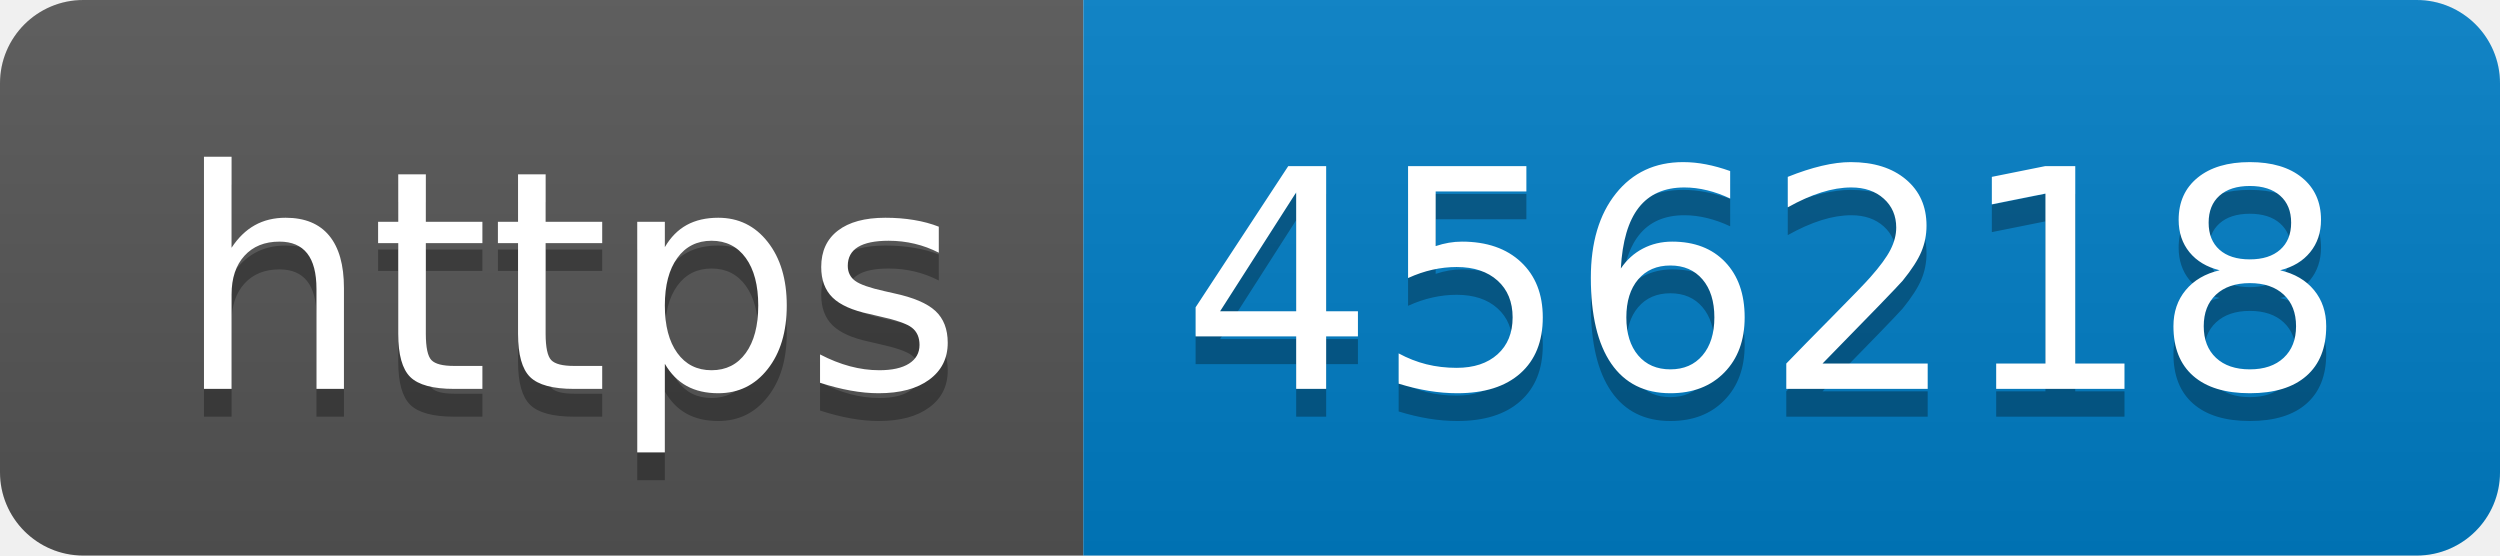
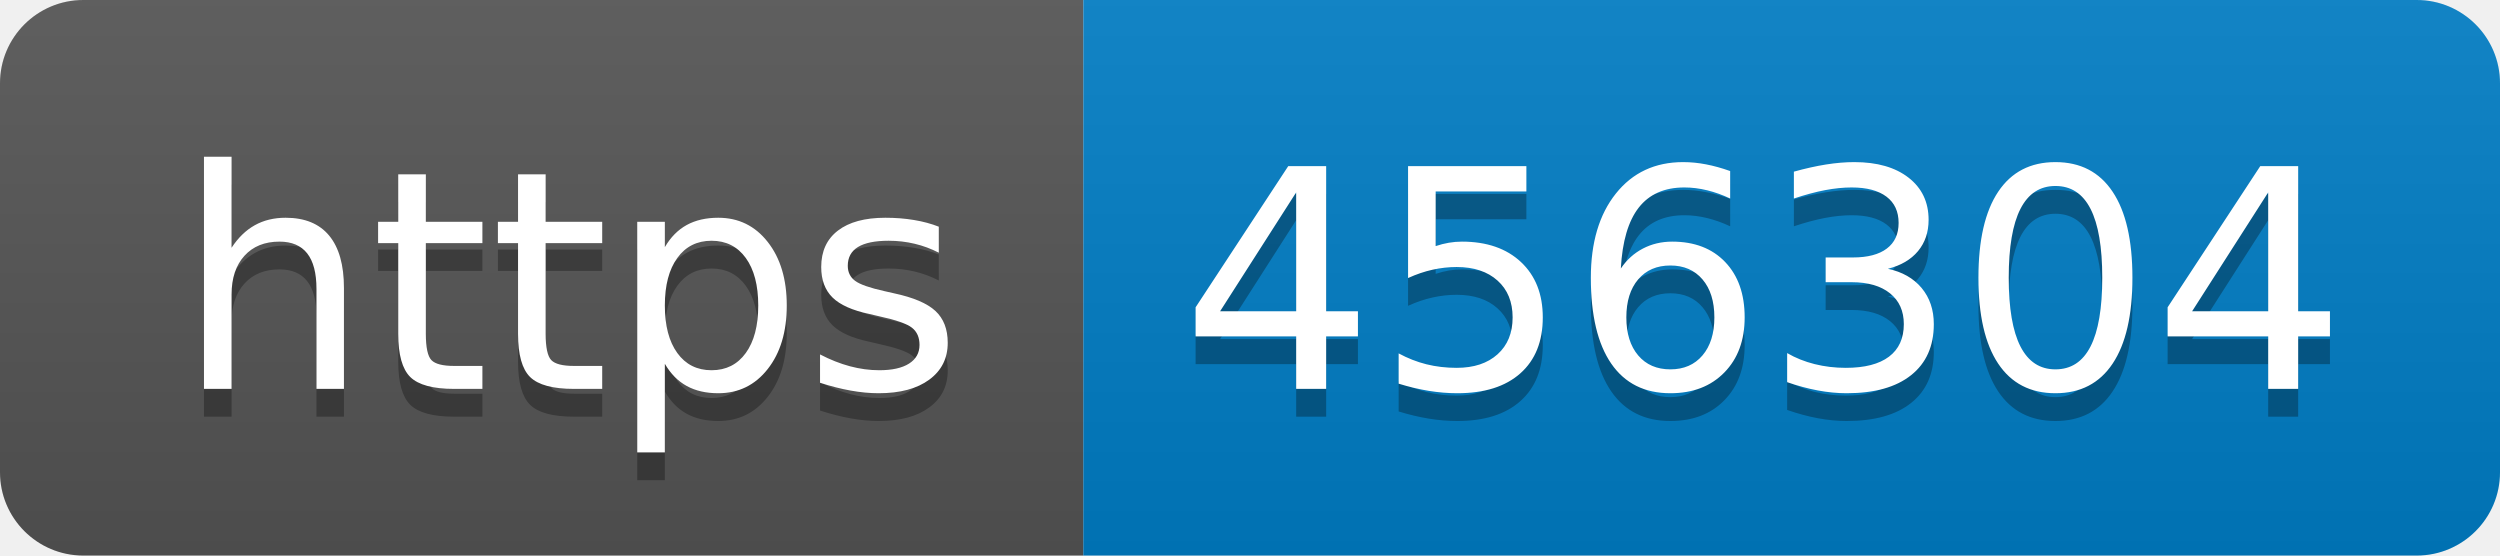
- <svg xmlns="http://www.w3.org/2000/svg" width="90" height="20" role="img" aria-label="https: 456218">
+ <svg xmlns="http://www.w3.org/2000/svg" width="90" height="20" role="img" aria-label="https: 456304">
  <linearGradient id="s" x2="0" y2="100%">
    <stop offset="0" stop-color="#bbb" stop-opacity=".1" />
    <stop offset="1" stop-opacity=".1" />
  </linearGradient>
  <clipPath id="r">
    <rect width="90" height="20" rx="3" fill="#fff" />
  </clipPath>
  <g clip-path="url(#r)">
    <rect width="39" height="20" fill="#555" />
    <rect x="39" width="51" height="20" fill="#007ec6" />
    <rect width="90" height="20" fill="url(#s)" />
  </g>
  <g fill="#fff" text-anchor="middle" font-family="Verdana,Geneva,DejaVu Sans,sans-serif" text-rendering="geometricPrecision" font-size="110">
    <text aria-hidden="true" x="205" y="150" fill="#010101" fill-opacity=".3" transform="scale(.1)" textLength="290">https</text>
    <text x="205" y="140" transform="scale(.1)" fill="#fff" textLength="290">https</text>
-     <text aria-hidden="true" x="635" y="150" fill="#010101" fill-opacity=".3" transform="scale(.1)" textLength="410">456218</text>
-     <text x="635" y="140" transform="scale(.1)" fill="#fff" textLength="410">456218</text>
+     <text aria-hidden="true" x="635" y="150" fill="#010101" fill-opacity=".3" transform="scale(.1)" textLength="410">456304</text>
+     <text x="635" y="140" transform="scale(.1)" fill="#fff" textLength="410">456304</text>
  </g>
</svg>
